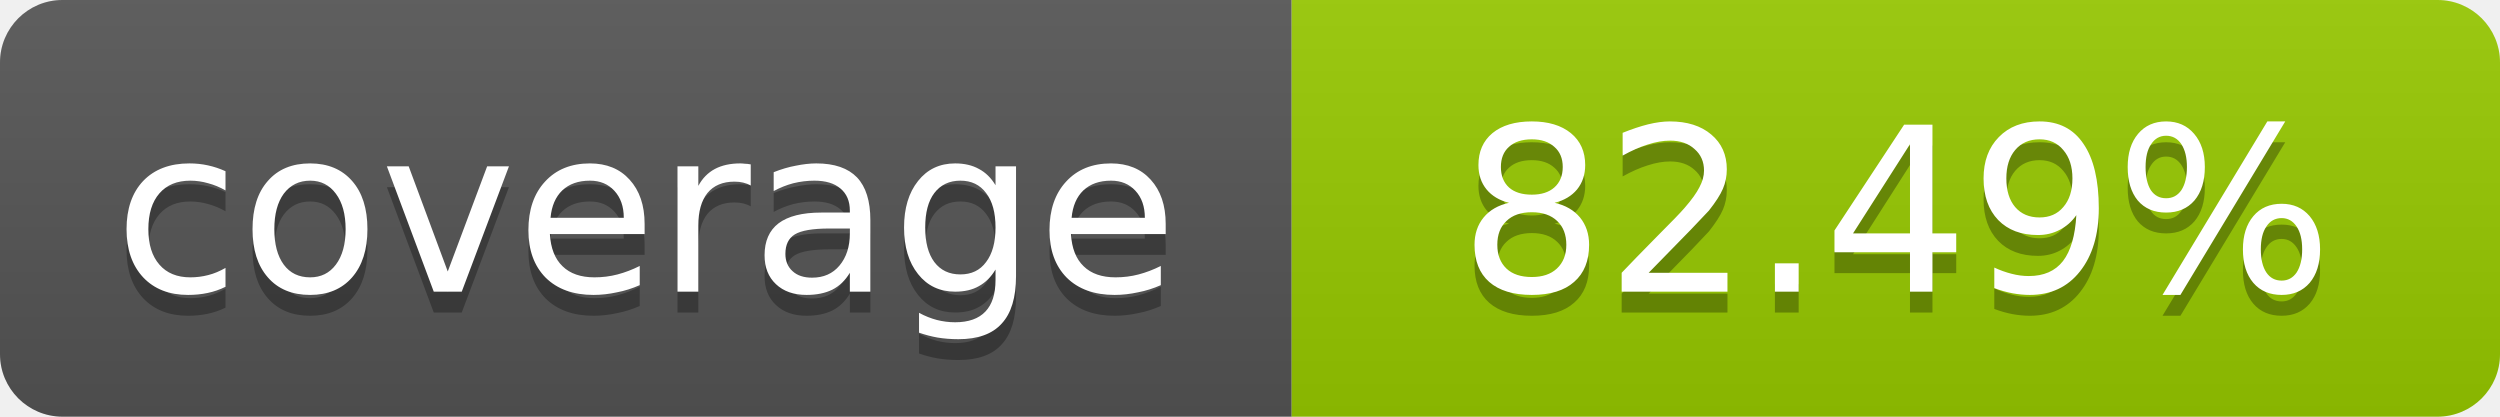
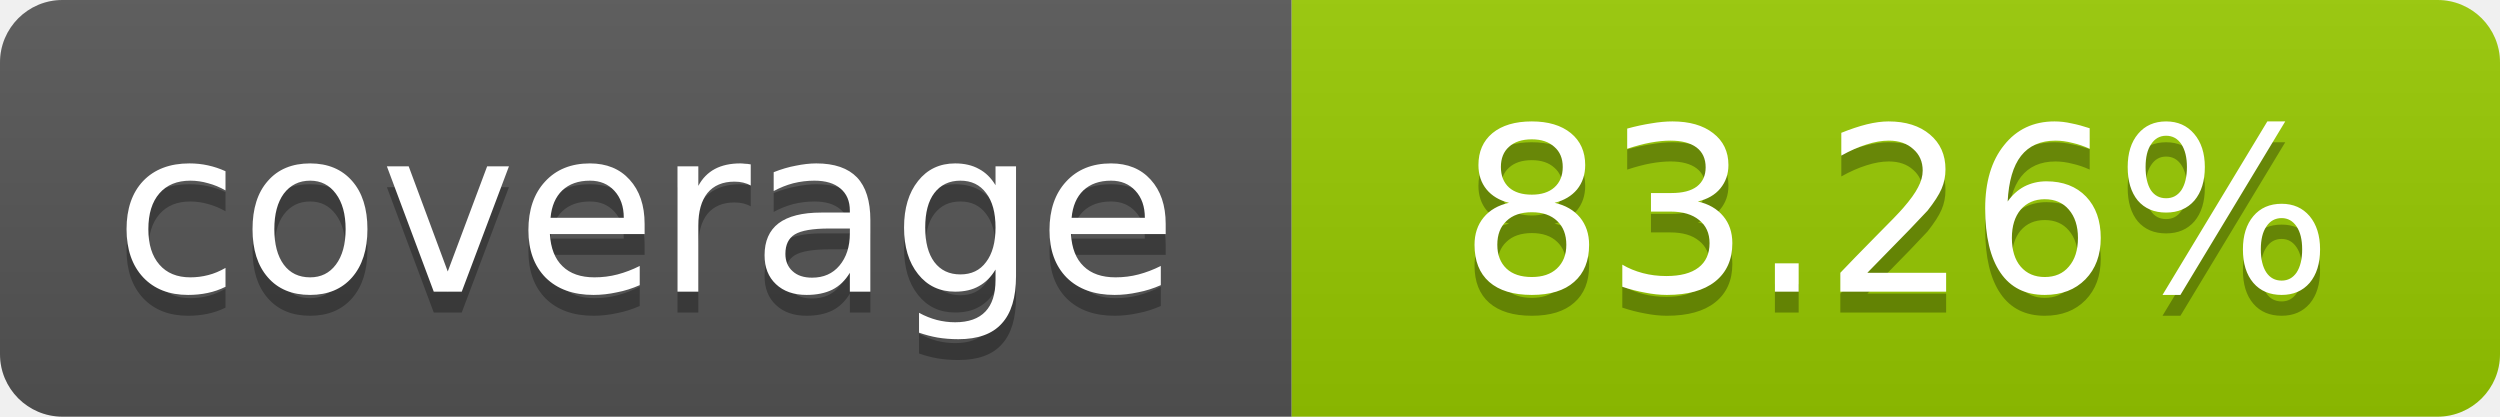
- <svg xmlns="http://www.w3.org/2000/svg" width="120" height="20" role="img" aria-label="coverage: 82.49%">
+ <svg xmlns="http://www.w3.org/2000/svg" width="120" height="20" role="img" aria-label="coverage: 83.26%">
  <linearGradient id="s" x2="0" y2="100%">
    <stop offset="0" stop-color="#bbb" stop-opacity=".1" />
    <stop offset="1" stop-opacity=".1" />
  </linearGradient>
  <clipPath id="r">
    <rect width="120" height="20" rx="3" fill="#fff" />
  </clipPath>
  <g clip-path="url(#r)">
    <rect width="62" height="20" fill="#555" />
    <rect x="62" width="58" height="20" fill="#97CA00" />
    <rect width="120" height="20" fill="url(#s)" />
  </g>
  <g fill="#fff" text-anchor="middle" font-family="Verdana,Geneva,DejaVu Sans,sans-serif" font-size="11">
    <text x="31" y="15" fill="#010101" fill-opacity=".3">coverage</text>
    <text x="31" y="14">coverage</text>
-     <text x="91" y="15" fill="#010101" fill-opacity=".3">82.49%</text>
-     <text x="91" y="14">82.49%</text>
+     <text x="91" y="15" fill="#010101" fill-opacity=".3">83.26%</text>
+     <text x="91" y="14">83.26%</text>
  </g>
</svg>
